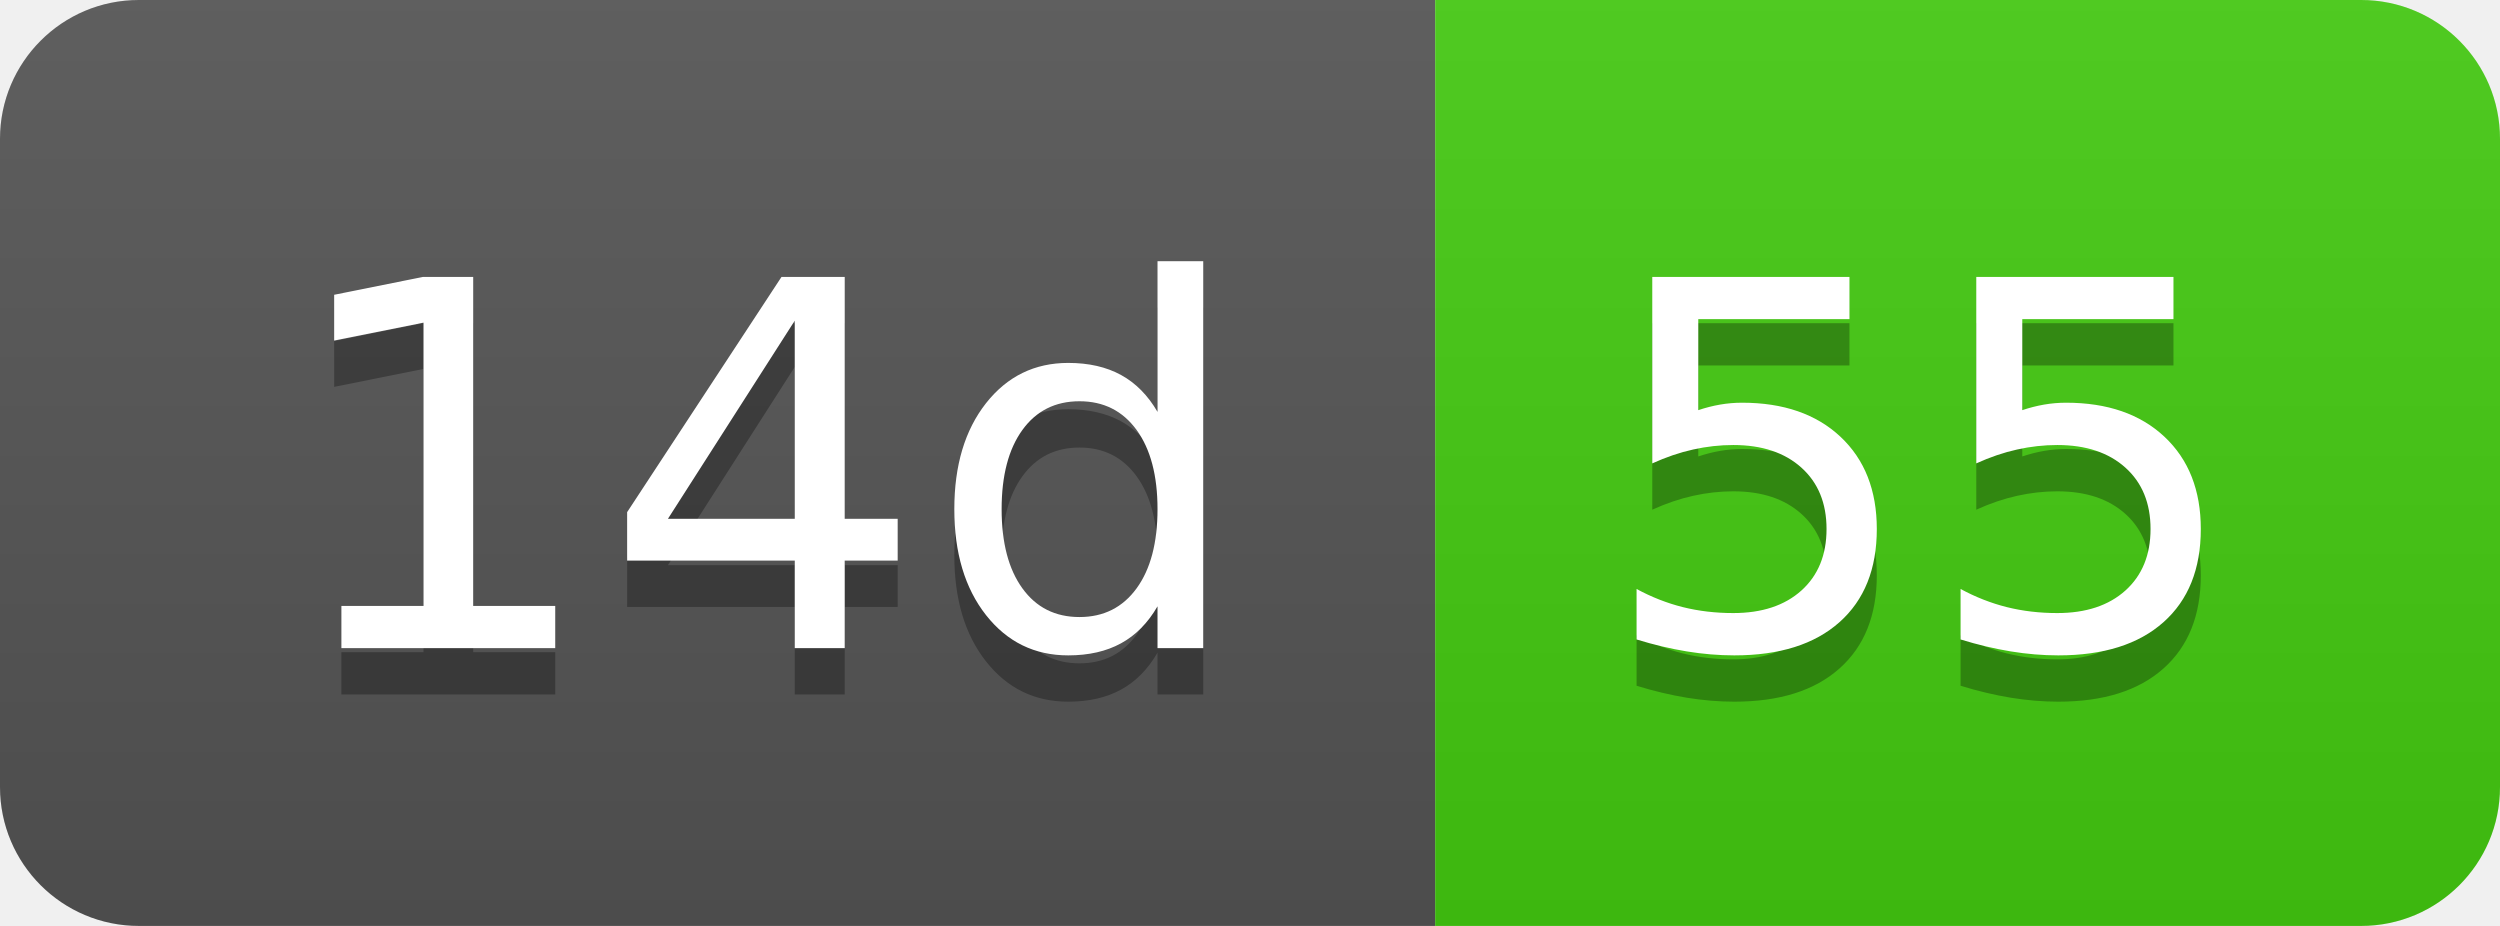
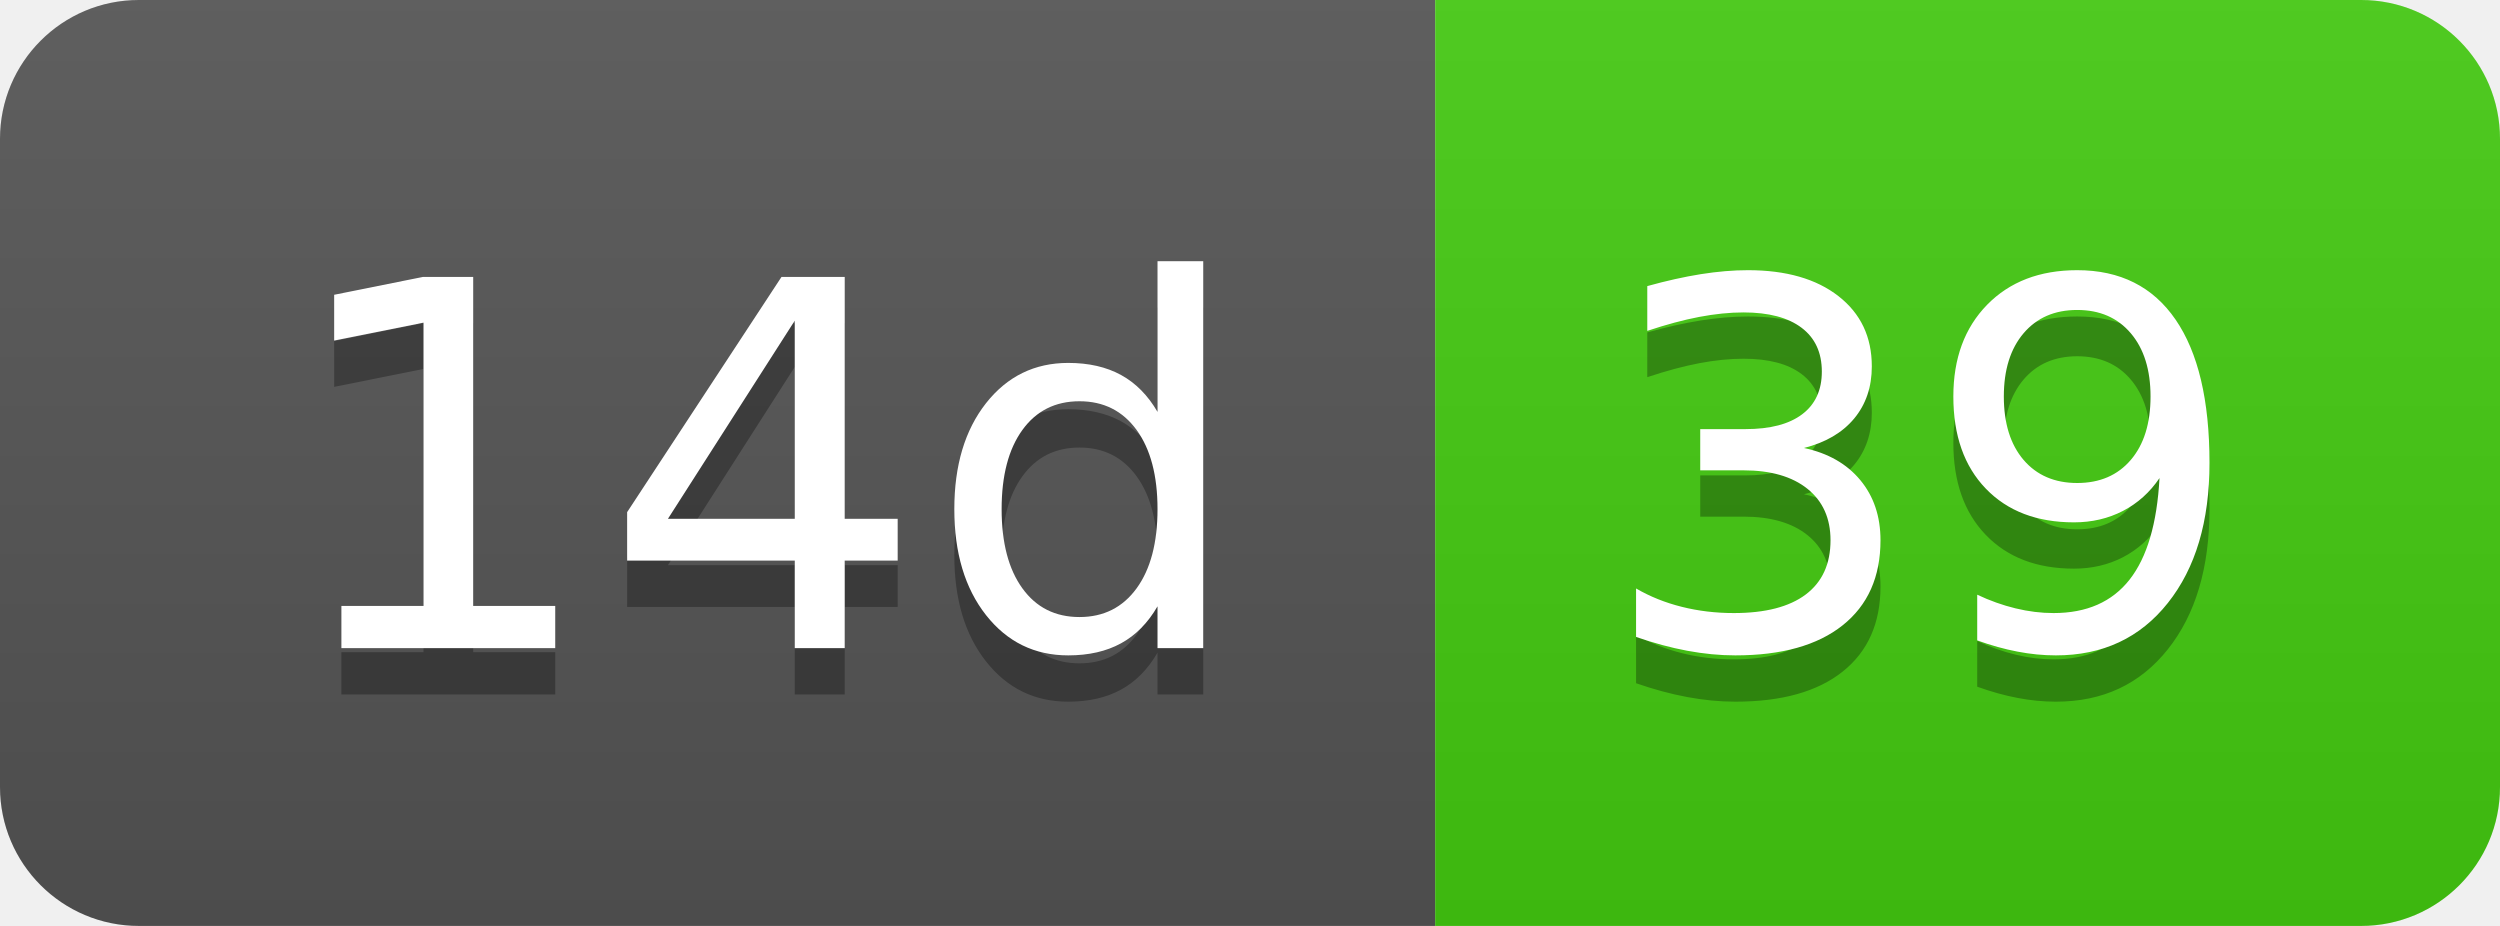
- <svg xmlns="http://www.w3.org/2000/svg" width="54" height="20" role="img" aria-label="14d: 55">
+ <svg xmlns="http://www.w3.org/2000/svg" width="54" height="20" role="img" aria-label="14d: 39">
  <linearGradient id="s" x2="0" y2="100%">
    <stop offset="0" stop-color="#bbb" stop-opacity=".1" />
    <stop offset="1" stop-opacity=".1" />
  </linearGradient>
  <clipPath id="r">
    <rect width="54" height="20" rx="3" fill="#fff" />
  </clipPath>
  <g clip-path="url(#r)">
    <rect width="31" height="20" fill="#555" />
    <rect x="31" width="23" height="20" fill="#4c1" />
    <rect width="54" height="20" fill="url(#s)" />
  </g>
  <g fill="#fff" text-anchor="middle" font-family="Verdana,Geneva,DejaVu Sans,sans-serif" text-rendering="geometricPrecision" font-size="110">
    <text aria-hidden="true" x="165" y="150" fill="#010101" fill-opacity=".3" transform="scale(.1)" textLength="210">14d</text>
    <text x="165" y="140" transform="scale(.1)" fill="#fff" textLength="210">14d</text>
-     <text aria-hidden="true" x="415" y="150" fill="#010101" fill-opacity=".3" transform="scale(.1)" textLength="130">55</text>
-     <text x="415" y="140" transform="scale(.1)" fill="#fff" textLength="130">55</text>
+     <text aria-hidden="true" x="415" y="150" fill="#010101" fill-opacity=".3" transform="scale(.1)" textLength="130">39</text>
+     <text x="415" y="140" transform="scale(.1)" fill="#fff" textLength="130">39</text>
  </g>
</svg>
